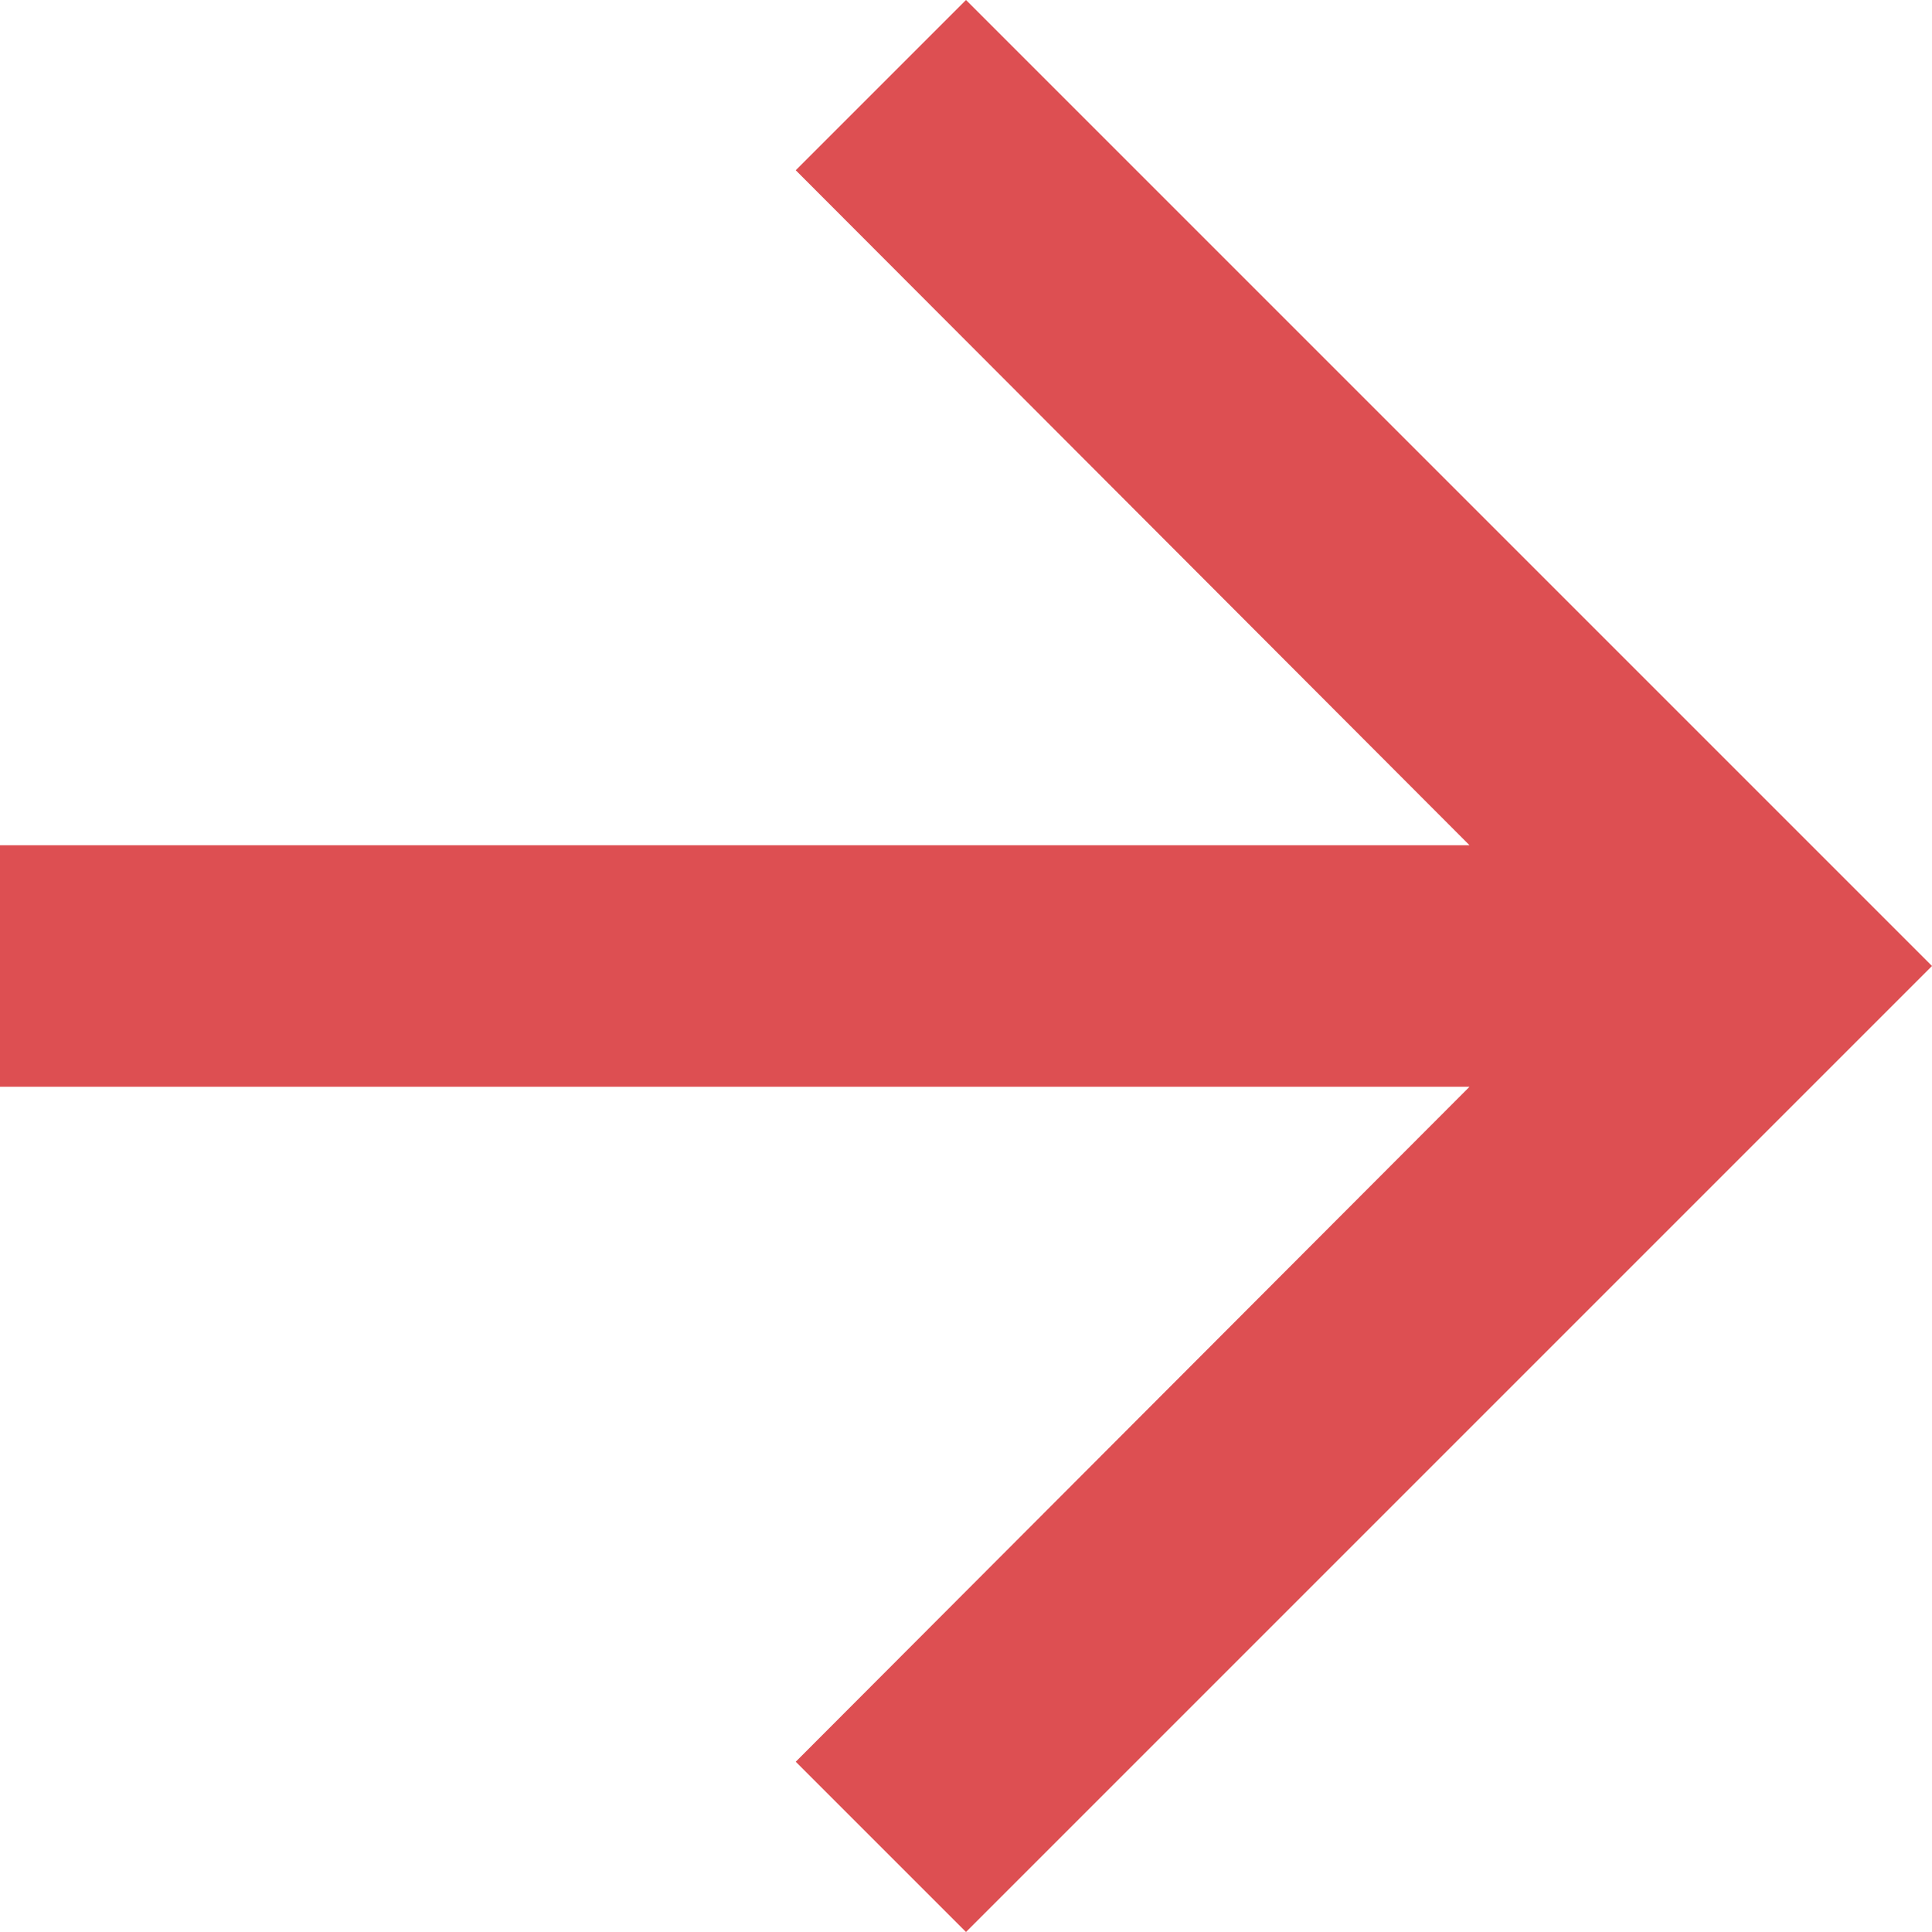
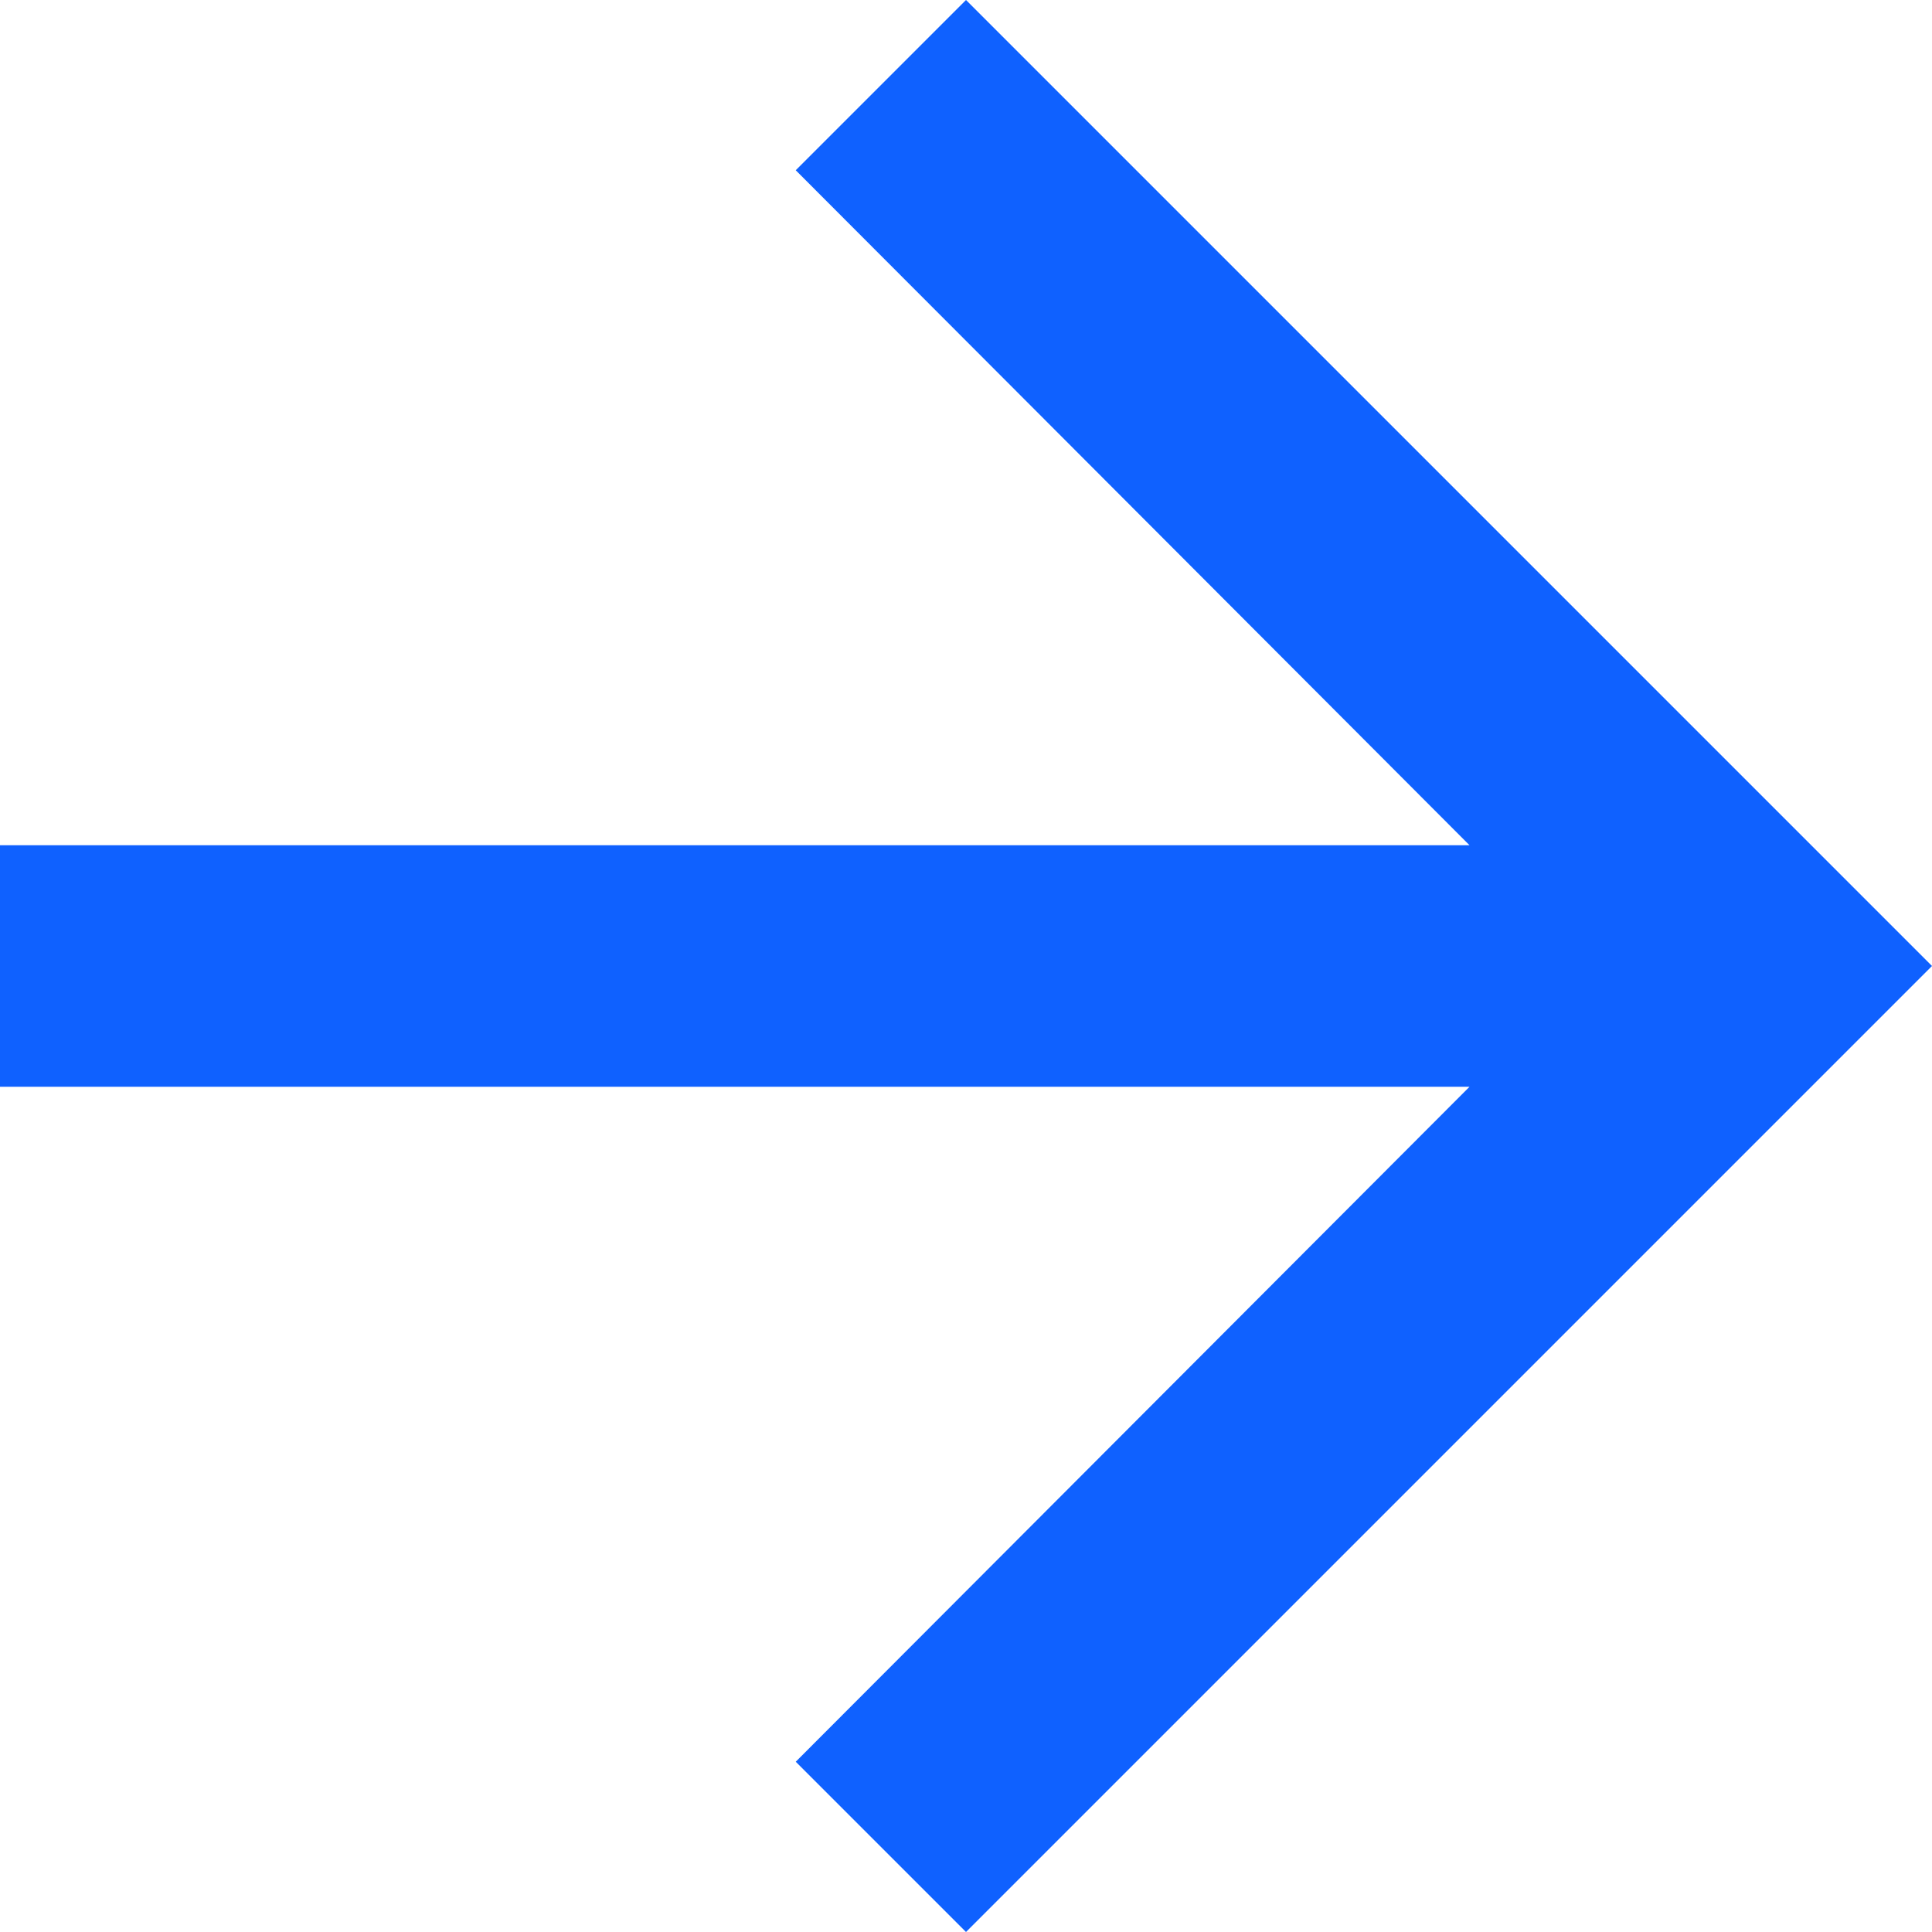
<svg xmlns="http://www.w3.org/2000/svg" width="16" height="16" viewBox="0 0 16 16" fill="none">
-   <path d="M8 0L6.59 1.41L12.17 7H0V9H12.17L6.59 14.59L8 16L16 8L8 0Z" fill="#DD4F52" />
+   <path d="M8 0L6.59 1.41L12.17 7H0V9H12.17L6.59 14.59L8 16L16 8L8 0Z" fill="#0F61FF" />
</svg>
